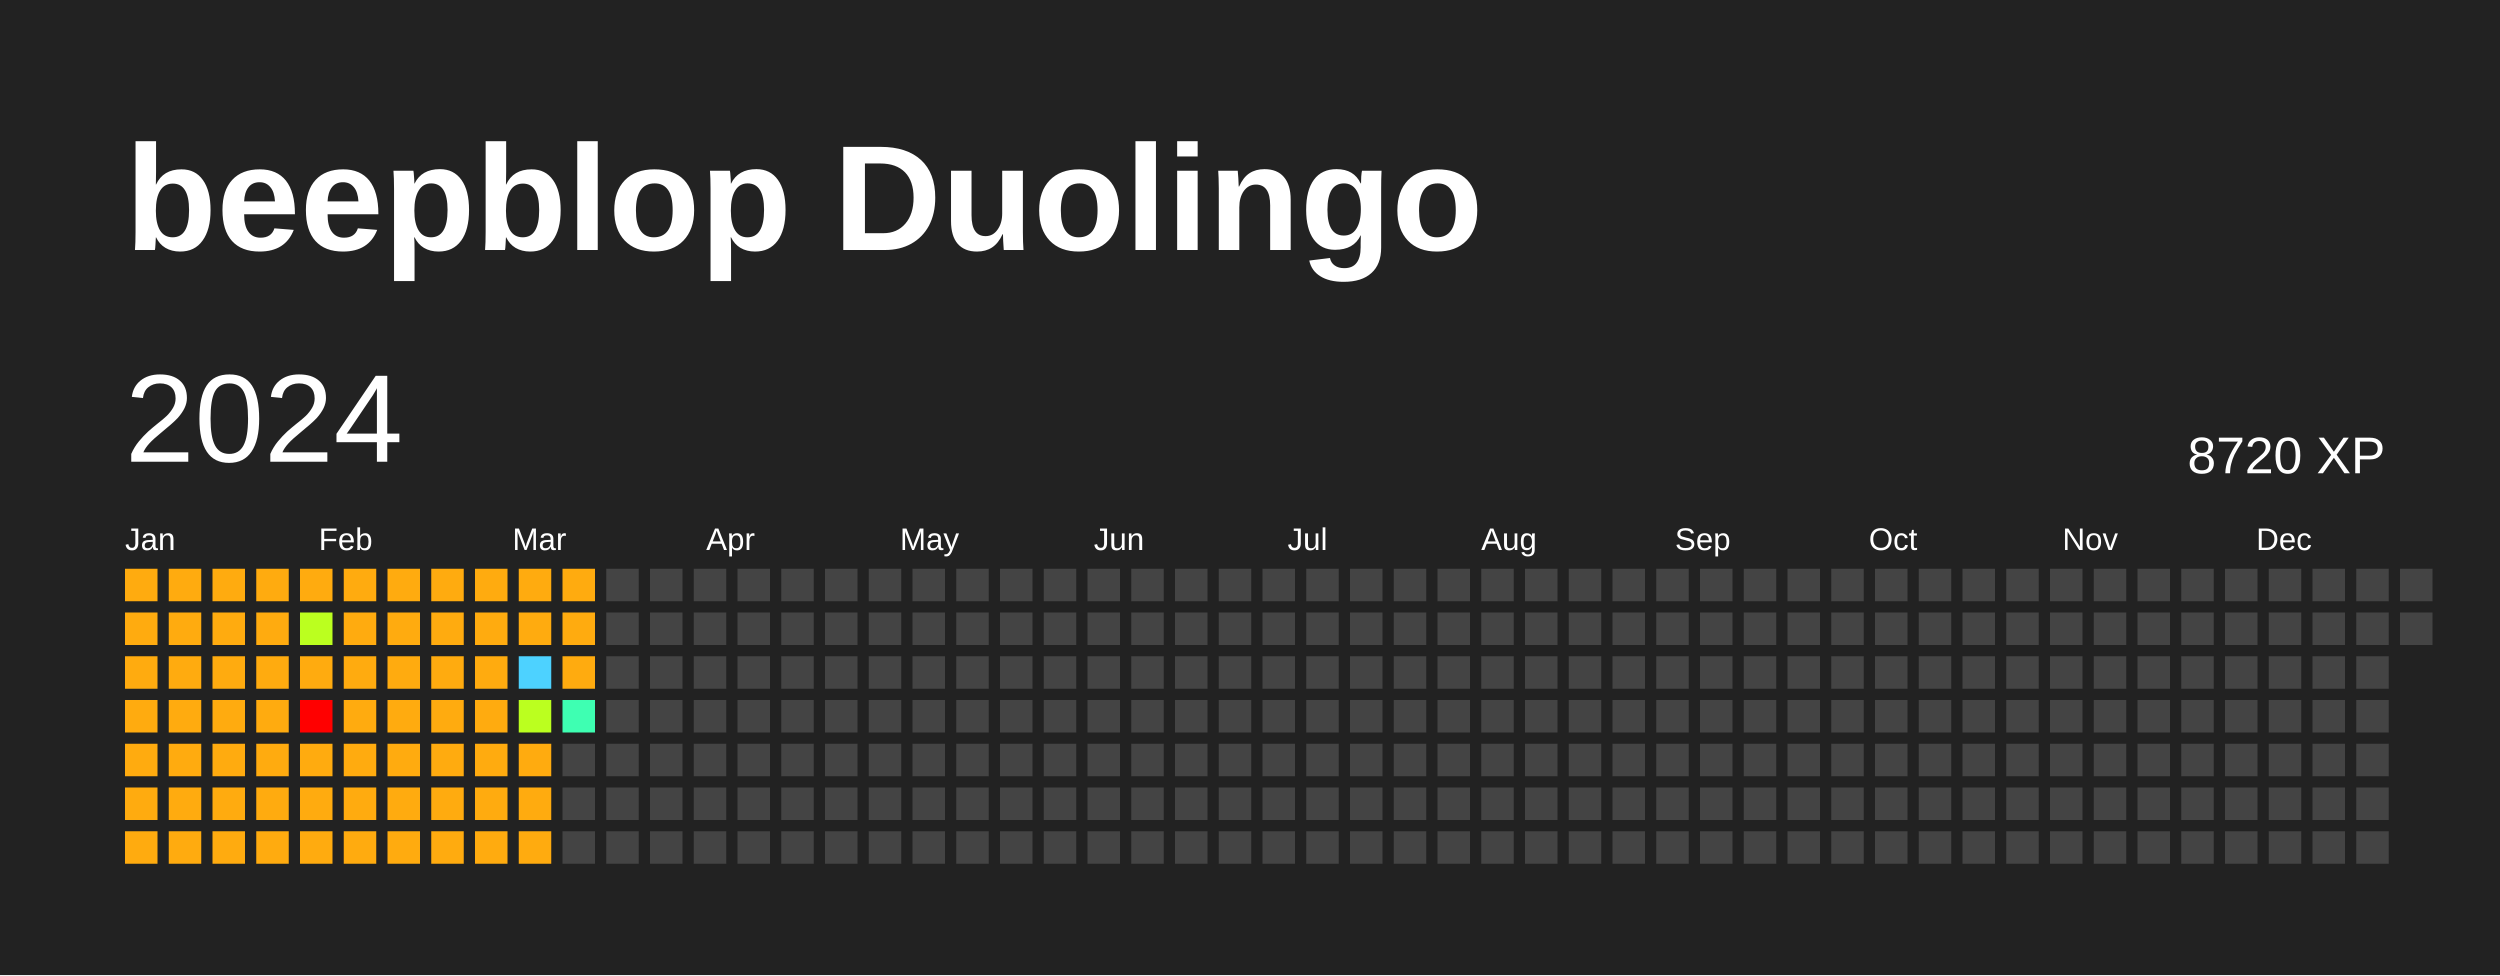
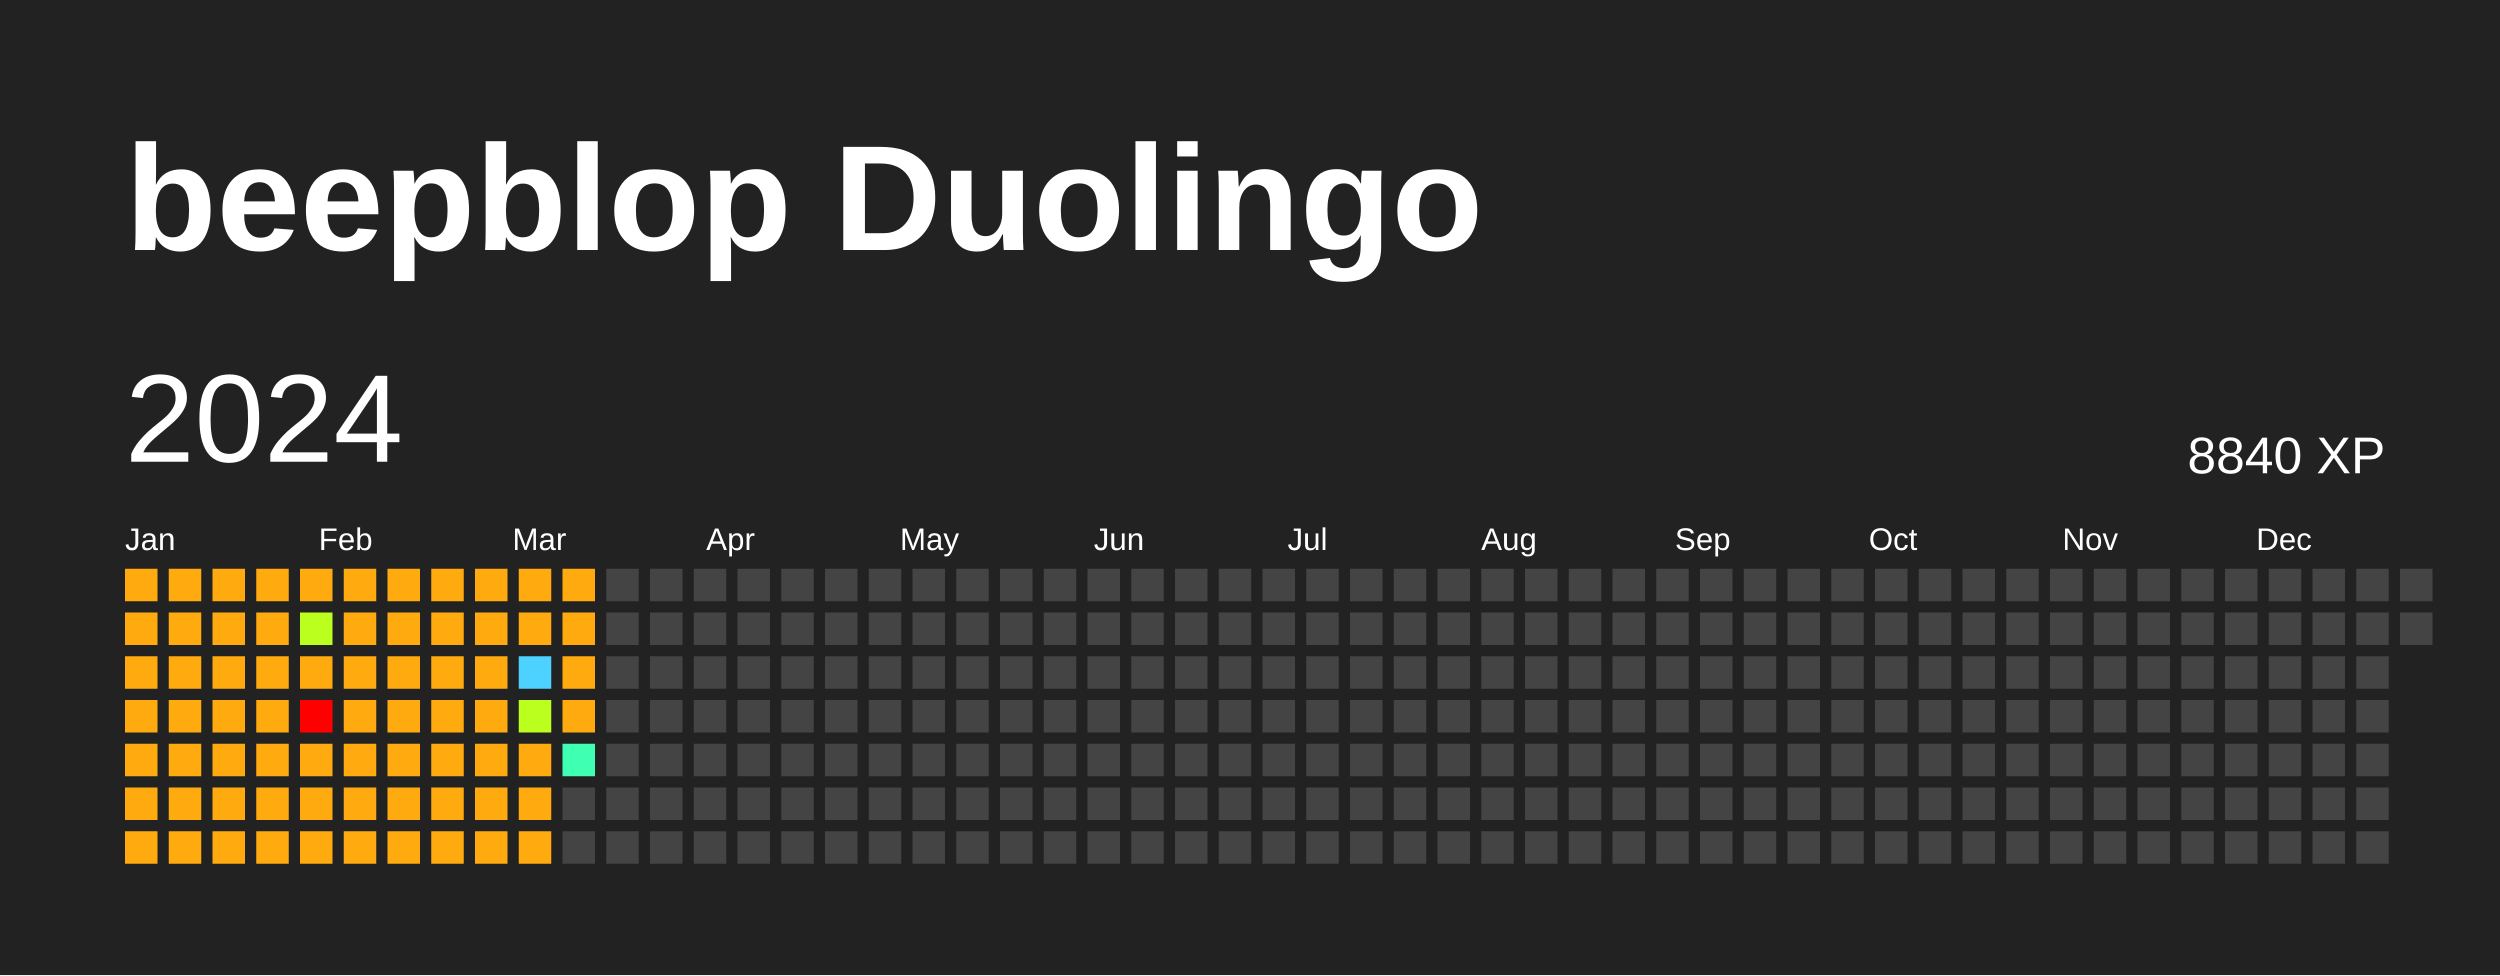
<svg xmlns="http://www.w3.org/2000/svg" baseProfile="full" height="78mm" version="1.1" viewBox="0,0,200,78" width="200mm">
  <defs />
  <rect fill="#222222" height="78" width="200" x="0" y="0" />
  <text fill="#FFFFFF" style="font-size:12px; font-family:Arial; font-weight:bold;" x="10" y="20">beepblop Duolingo</text>
  <text dominant-baseline="hanging" fill="#FFFFFF" style="font-size:10.0px; font-family:Arial;" x="10" y="30">2024</text>
-   <text dominant-baseline="hanging" fill="#FFFFFF" style="font-size:4.125px; font-family:Arial;" x="175" y="35">8720 XP</text>
+   <text dominant-baseline="hanging" fill="#FFFFFF" style="font-size:4.125px; font-family:Arial;" x="175" y="35">8840 XP</text>
  <text fill="#FFFFFF" style="font-size:2.5px; font-family:Arial" x="10.0" y="44">Jan</text>
  <text fill="#FFFFFF" style="font-size:2.5px; font-family:Arial" x="25.5" y="44">Feb</text>
  <text fill="#FFFFFF" style="font-size:2.5px; font-family:Arial" x="41.0" y="44">Mar</text>
  <text fill="#FFFFFF" style="font-size:2.5px; font-family:Arial" x="56.5" y="44">Apr</text>
  <text fill="#FFFFFF" style="font-size:2.5px; font-family:Arial" x="72.0" y="44">May</text>
  <text fill="#FFFFFF" style="font-size:2.5px; font-family:Arial" x="87.5" y="44">Jun</text>
  <text fill="#FFFFFF" style="font-size:2.5px; font-family:Arial" x="103.0" y="44">Jul</text>
  <text fill="#FFFFFF" style="font-size:2.5px; font-family:Arial" x="118.5" y="44">Aug</text>
  <text fill="#FFFFFF" style="font-size:2.5px; font-family:Arial" x="134.0" y="44">Sep</text>
  <text fill="#FFFFFF" style="font-size:2.5px; font-family:Arial" x="149.5" y="44">Oct</text>
  <text fill="#FFFFFF" style="font-size:2.5px; font-family:Arial" x="165.0" y="44">Nov</text>
  <text fill="#FFFFFF" style="font-size:2.5px; font-family:Arial" x="180.5" y="44">Dec</text>
  <rect fill="#ffab0f" height="2.6" width="2.6" x="10.0" y="45.5" />
  <rect fill="#ffab0f" height="2.6" width="2.6" x="10.0" y="49.0" />
  <rect fill="#ffab0f" height="2.6" width="2.6" x="10.0" y="52.5" />
  <rect fill="#ffab0f" height="2.6" width="2.6" x="10.0" y="56.0" />
  <rect fill="#ffab0f" height="2.6" width="2.6" x="10.0" y="59.5" />
  <rect fill="#ffab0f" height="2.6" width="2.6" x="10.0" y="63.0" />
  <rect fill="#ffab0f" height="2.6" width="2.6" x="10.0" y="66.5" />
  <rect fill="#ffab0f" height="2.6" width="2.6" x="13.5" y="45.5" />
  <rect fill="#ffab0f" height="2.6" width="2.6" x="13.5" y="49.0" />
  <rect fill="#ffab0f" height="2.6" width="2.6" x="13.5" y="52.5" />
  <rect fill="#ffab0f" height="2.6" width="2.6" x="13.5" y="56.0" />
  <rect fill="#ffab0f" height="2.6" width="2.6" x="13.5" y="59.5" />
  <rect fill="#ffab0f" height="2.6" width="2.6" x="13.5" y="63.0" />
  <rect fill="#ffab0f" height="2.6" width="2.6" x="13.5" y="66.5" />
  <rect fill="#ffab0f" height="2.6" width="2.6" x="17.0" y="45.5" />
  <rect fill="#ffab0f" height="2.6" width="2.6" x="17.0" y="49.0" />
  <rect fill="#ffab0f" height="2.6" width="2.6" x="17.0" y="52.5" />
  <rect fill="#ffab0f" height="2.6" width="2.6" x="17.0" y="56.0" />
  <rect fill="#ffab0f" height="2.6" width="2.6" x="17.0" y="59.5" />
  <rect fill="#ffab0f" height="2.6" width="2.6" x="17.0" y="63.0" />
  <rect fill="#ffab0f" height="2.6" width="2.6" x="17.0" y="66.5" />
  <rect fill="#ffab0f" height="2.6" width="2.6" x="20.5" y="45.5" />
  <rect fill="#ffab0f" height="2.6" width="2.6" x="20.5" y="49.0" />
  <rect fill="#ffab0f" height="2.6" width="2.6" x="20.5" y="52.5" />
  <rect fill="#ffab0f" height="2.6" width="2.6" x="20.5" y="56.0" />
  <rect fill="#ffab0f" height="2.6" width="2.6" x="20.5" y="59.5" />
  <rect fill="#ffab0f" height="2.6" width="2.6" x="20.5" y="63.0" />
  <rect fill="#ffab0f" height="2.6" width="2.6" x="20.5" y="66.5" />
  <rect fill="#ffab0f" height="2.6" width="2.6" x="24.0" y="45.5" />
  <rect fill="#bbff1f" height="2.6" width="2.6" x="24.0" y="49.0" />
  <rect fill="#ffab0f" height="2.6" width="2.6" x="24.0" y="52.5" />
  <rect fill="red" height="2.6" width="2.6" x="24.0" y="56.0" />
  <rect fill="#ffab0f" height="2.6" width="2.6" x="24.0" y="59.5" />
  <rect fill="#ffab0f" height="2.6" width="2.6" x="24.0" y="63.0" />
  <rect fill="#ffab0f" height="2.6" width="2.6" x="24.0" y="66.5" />
  <rect fill="#ffab0f" height="2.6" width="2.6" x="27.5" y="45.5" />
  <rect fill="#ffab0f" height="2.6" width="2.6" x="27.5" y="49.0" />
  <rect fill="#ffab0f" height="2.6" width="2.6" x="27.5" y="52.5" />
  <rect fill="#ffab0f" height="2.6" width="2.6" x="27.5" y="56.0" />
  <rect fill="#ffab0f" height="2.6" width="2.6" x="27.5" y="59.5" />
  <rect fill="#ffab0f" height="2.6" width="2.6" x="27.5" y="63.0" />
  <rect fill="#ffab0f" height="2.6" width="2.6" x="27.5" y="66.5" />
  <rect fill="#ffab0f" height="2.6" width="2.6" x="31.0" y="45.5" />
  <rect fill="#ffab0f" height="2.6" width="2.6" x="31.0" y="49.0" />
  <rect fill="#ffab0f" height="2.6" width="2.6" x="31.0" y="52.5" />
  <rect fill="#ffab0f" height="2.6" width="2.6" x="31.0" y="56.0" />
  <rect fill="#ffab0f" height="2.6" width="2.6" x="31.0" y="59.5" />
  <rect fill="#ffab0f" height="2.6" width="2.6" x="31.0" y="63.0" />
  <rect fill="#ffab0f" height="2.6" width="2.6" x="31.0" y="66.5" />
  <rect fill="#ffab0f" height="2.6" width="2.6" x="34.5" y="45.5" />
  <rect fill="#ffab0f" height="2.6" width="2.6" x="34.5" y="49.0" />
  <rect fill="#ffab0f" height="2.6" width="2.6" x="34.5" y="52.5" />
  <rect fill="#ffab0f" height="2.6" width="2.6" x="34.5" y="56.0" />
  <rect fill="#ffab0f" height="2.6" width="2.6" x="34.5" y="59.5" />
  <rect fill="#ffab0f" height="2.6" width="2.6" x="34.5" y="63.0" />
  <rect fill="#ffab0f" height="2.6" width="2.6" x="34.5" y="66.5" />
  <rect fill="#ffab0f" height="2.6" width="2.6" x="38.0" y="45.5" />
  <rect fill="#ffab0f" height="2.6" width="2.6" x="38.0" y="49.0" />
  <rect fill="#ffab0f" height="2.6" width="2.6" x="38.0" y="52.5" />
  <rect fill="#ffab0f" height="2.6" width="2.6" x="38.0" y="56.0" />
  <rect fill="#ffab0f" height="2.6" width="2.6" x="38.0" y="59.5" />
  <rect fill="#ffab0f" height="2.6" width="2.6" x="38.0" y="63.0" />
  <rect fill="#ffab0f" height="2.6" width="2.6" x="38.0" y="66.5" />
  <rect fill="#ffab0f" height="2.6" width="2.6" x="41.5" y="45.5" />
  <rect fill="#ffab0f" height="2.6" width="2.6" x="41.5" y="49.0" />
  <rect fill="#4dd2ff" height="2.6" width="2.6" x="41.5" y="52.5" />
  <rect fill="#bbff1f" height="2.6" width="2.6" x="41.5" y="56.0" />
  <rect fill="#ffab0f" height="2.6" width="2.6" x="41.5" y="59.5" />
  <rect fill="#ffab0f" height="2.6" width="2.6" x="41.5" y="63.0" />
  <rect fill="#ffab0f" height="2.6" width="2.6" x="41.5" y="66.5" />
  <rect fill="#ffab0f" height="2.6" width="2.6" x="45.0" y="45.5" />
  <rect fill="#ffab0f" height="2.6" width="2.6" x="45.0" y="49.0" />
  <rect fill="#ffab0f" height="2.6" width="2.6" x="45.0" y="52.5" />
-   <rect fill="#3effb2" height="2.6" width="2.6" x="45.0" y="56.0" />
-   <rect fill="#444444" height="2.6" width="2.6" x="45.0" y="59.5" />
+   <rect fill="#ffab0f" height="2.6" width="2.6" x="45.0" y="56.0" />
+   <rect fill="#3effb2" height="2.6" width="2.6" x="45.0" y="59.5" />
  <rect fill="#444444" height="2.6" width="2.6" x="45.0" y="63.0" />
  <rect fill="#444444" height="2.6" width="2.6" x="45.0" y="66.5" />
  <rect fill="#444444" height="2.6" width="2.6" x="48.5" y="45.5" />
  <rect fill="#444444" height="2.6" width="2.6" x="48.5" y="49.0" />
  <rect fill="#444444" height="2.6" width="2.6" x="48.5" y="52.5" />
  <rect fill="#444444" height="2.6" width="2.6" x="48.5" y="56.0" />
  <rect fill="#444444" height="2.6" width="2.6" x="48.5" y="59.5" />
  <rect fill="#444444" height="2.6" width="2.6" x="48.5" y="63.0" />
  <rect fill="#444444" height="2.6" width="2.6" x="48.5" y="66.5" />
  <rect fill="#444444" height="2.6" width="2.6" x="52.0" y="45.5" />
  <rect fill="#444444" height="2.6" width="2.6" x="52.0" y="49.0" />
  <rect fill="#444444" height="2.6" width="2.6" x="52.0" y="52.5" />
  <rect fill="#444444" height="2.6" width="2.6" x="52.0" y="56.0" />
  <rect fill="#444444" height="2.6" width="2.6" x="52.0" y="59.5" />
  <rect fill="#444444" height="2.6" width="2.6" x="52.0" y="63.0" />
  <rect fill="#444444" height="2.6" width="2.6" x="52.0" y="66.5" />
  <rect fill="#444444" height="2.6" width="2.6" x="55.5" y="45.5" />
  <rect fill="#444444" height="2.6" width="2.6" x="55.5" y="49.0" />
  <rect fill="#444444" height="2.6" width="2.6" x="55.5" y="52.5" />
  <rect fill="#444444" height="2.6" width="2.6" x="55.5" y="56.0" />
  <rect fill="#444444" height="2.6" width="2.6" x="55.5" y="59.5" />
  <rect fill="#444444" height="2.6" width="2.6" x="55.5" y="63.0" />
  <rect fill="#444444" height="2.6" width="2.6" x="55.5" y="66.5" />
  <rect fill="#444444" height="2.6" width="2.6" x="59.0" y="45.5" />
  <rect fill="#444444" height="2.6" width="2.6" x="59.0" y="49.0" />
  <rect fill="#444444" height="2.6" width="2.6" x="59.0" y="52.5" />
  <rect fill="#444444" height="2.6" width="2.6" x="59.0" y="56.0" />
  <rect fill="#444444" height="2.6" width="2.6" x="59.0" y="59.5" />
  <rect fill="#444444" height="2.6" width="2.6" x="59.0" y="63.0" />
  <rect fill="#444444" height="2.6" width="2.6" x="59.0" y="66.5" />
  <rect fill="#444444" height="2.6" width="2.6" x="62.5" y="45.5" />
  <rect fill="#444444" height="2.6" width="2.6" x="62.5" y="49.0" />
  <rect fill="#444444" height="2.6" width="2.6" x="62.5" y="52.5" />
  <rect fill="#444444" height="2.6" width="2.6" x="62.5" y="56.0" />
  <rect fill="#444444" height="2.6" width="2.6" x="62.5" y="59.5" />
  <rect fill="#444444" height="2.6" width="2.6" x="62.5" y="63.0" />
  <rect fill="#444444" height="2.6" width="2.6" x="62.5" y="66.5" />
  <rect fill="#444444" height="2.6" width="2.6" x="66.0" y="45.5" />
  <rect fill="#444444" height="2.6" width="2.6" x="66.0" y="49.0" />
  <rect fill="#444444" height="2.6" width="2.6" x="66.0" y="52.5" />
  <rect fill="#444444" height="2.6" width="2.6" x="66.0" y="56.0" />
  <rect fill="#444444" height="2.6" width="2.6" x="66.0" y="59.5" />
  <rect fill="#444444" height="2.6" width="2.6" x="66.0" y="63.0" />
  <rect fill="#444444" height="2.6" width="2.6" x="66.0" y="66.5" />
  <rect fill="#444444" height="2.6" width="2.6" x="69.5" y="45.5" />
  <rect fill="#444444" height="2.6" width="2.6" x="69.5" y="49.0" />
  <rect fill="#444444" height="2.6" width="2.6" x="69.5" y="52.5" />
  <rect fill="#444444" height="2.6" width="2.6" x="69.5" y="56.0" />
  <rect fill="#444444" height="2.6" width="2.6" x="69.5" y="59.5" />
  <rect fill="#444444" height="2.6" width="2.6" x="69.5" y="63.0" />
  <rect fill="#444444" height="2.6" width="2.6" x="69.5" y="66.5" />
  <rect fill="#444444" height="2.6" width="2.6" x="73.0" y="45.5" />
  <rect fill="#444444" height="2.6" width="2.6" x="73.0" y="49.0" />
  <rect fill="#444444" height="2.6" width="2.6" x="73.0" y="52.5" />
  <rect fill="#444444" height="2.6" width="2.6" x="73.0" y="56.0" />
  <rect fill="#444444" height="2.6" width="2.6" x="73.0" y="59.5" />
  <rect fill="#444444" height="2.6" width="2.6" x="73.0" y="63.0" />
  <rect fill="#444444" height="2.6" width="2.6" x="73.0" y="66.5" />
  <rect fill="#444444" height="2.6" width="2.6" x="76.5" y="45.5" />
  <rect fill="#444444" height="2.6" width="2.6" x="76.5" y="49.0" />
  <rect fill="#444444" height="2.6" width="2.6" x="76.5" y="52.5" />
  <rect fill="#444444" height="2.6" width="2.6" x="76.5" y="56.0" />
  <rect fill="#444444" height="2.6" width="2.6" x="76.5" y="59.5" />
  <rect fill="#444444" height="2.6" width="2.6" x="76.5" y="63.0" />
  <rect fill="#444444" height="2.6" width="2.6" x="76.5" y="66.5" />
  <rect fill="#444444" height="2.6" width="2.6" x="80.0" y="45.5" />
  <rect fill="#444444" height="2.6" width="2.6" x="80.0" y="49.0" />
  <rect fill="#444444" height="2.6" width="2.6" x="80.0" y="52.5" />
  <rect fill="#444444" height="2.6" width="2.6" x="80.0" y="56.0" />
  <rect fill="#444444" height="2.6" width="2.6" x="80.0" y="59.5" />
  <rect fill="#444444" height="2.6" width="2.6" x="80.0" y="63.0" />
  <rect fill="#444444" height="2.6" width="2.6" x="80.0" y="66.5" />
  <rect fill="#444444" height="2.6" width="2.6" x="83.5" y="45.5" />
  <rect fill="#444444" height="2.6" width="2.6" x="83.5" y="49.0" />
  <rect fill="#444444" height="2.6" width="2.6" x="83.5" y="52.5" />
  <rect fill="#444444" height="2.6" width="2.6" x="83.5" y="56.0" />
  <rect fill="#444444" height="2.6" width="2.6" x="83.5" y="59.5" />
  <rect fill="#444444" height="2.6" width="2.6" x="83.5" y="63.0" />
  <rect fill="#444444" height="2.6" width="2.6" x="83.5" y="66.5" />
  <rect fill="#444444" height="2.6" width="2.6" x="87.0" y="45.5" />
  <rect fill="#444444" height="2.6" width="2.6" x="87.0" y="49.0" />
  <rect fill="#444444" height="2.6" width="2.6" x="87.0" y="52.5" />
  <rect fill="#444444" height="2.6" width="2.6" x="87.0" y="56.0" />
  <rect fill="#444444" height="2.6" width="2.6" x="87.0" y="59.5" />
  <rect fill="#444444" height="2.6" width="2.6" x="87.0" y="63.0" />
  <rect fill="#444444" height="2.6" width="2.6" x="87.0" y="66.5" />
  <rect fill="#444444" height="2.6" width="2.6" x="90.5" y="45.5" />
  <rect fill="#444444" height="2.6" width="2.6" x="90.5" y="49.0" />
  <rect fill="#444444" height="2.6" width="2.6" x="90.5" y="52.5" />
  <rect fill="#444444" height="2.6" width="2.6" x="90.5" y="56.0" />
  <rect fill="#444444" height="2.6" width="2.6" x="90.5" y="59.5" />
  <rect fill="#444444" height="2.6" width="2.6" x="90.5" y="63.0" />
  <rect fill="#444444" height="2.6" width="2.6" x="90.5" y="66.5" />
  <rect fill="#444444" height="2.6" width="2.6" x="94.0" y="45.5" />
  <rect fill="#444444" height="2.6" width="2.6" x="94.0" y="49.0" />
  <rect fill="#444444" height="2.6" width="2.6" x="94.0" y="52.5" />
  <rect fill="#444444" height="2.6" width="2.6" x="94.0" y="56.0" />
  <rect fill="#444444" height="2.6" width="2.6" x="94.0" y="59.5" />
  <rect fill="#444444" height="2.6" width="2.6" x="94.0" y="63.0" />
  <rect fill="#444444" height="2.6" width="2.6" x="94.0" y="66.5" />
  <rect fill="#444444" height="2.6" width="2.6" x="97.5" y="45.5" />
  <rect fill="#444444" height="2.6" width="2.6" x="97.5" y="49.0" />
  <rect fill="#444444" height="2.6" width="2.6" x="97.5" y="52.5" />
  <rect fill="#444444" height="2.6" width="2.6" x="97.5" y="56.0" />
  <rect fill="#444444" height="2.6" width="2.6" x="97.5" y="59.5" />
  <rect fill="#444444" height="2.6" width="2.6" x="97.5" y="63.0" />
  <rect fill="#444444" height="2.6" width="2.6" x="97.5" y="66.5" />
  <rect fill="#444444" height="2.6" width="2.6" x="101.0" y="45.5" />
  <rect fill="#444444" height="2.6" width="2.6" x="101.0" y="49.0" />
  <rect fill="#444444" height="2.6" width="2.6" x="101.0" y="52.5" />
  <rect fill="#444444" height="2.6" width="2.6" x="101.0" y="56.0" />
  <rect fill="#444444" height="2.6" width="2.6" x="101.0" y="59.5" />
  <rect fill="#444444" height="2.6" width="2.6" x="101.0" y="63.0" />
  <rect fill="#444444" height="2.6" width="2.6" x="101.0" y="66.5" />
  <rect fill="#444444" height="2.6" width="2.6" x="104.5" y="45.5" />
  <rect fill="#444444" height="2.6" width="2.6" x="104.5" y="49.0" />
  <rect fill="#444444" height="2.6" width="2.6" x="104.5" y="52.5" />
  <rect fill="#444444" height="2.6" width="2.6" x="104.5" y="56.0" />
  <rect fill="#444444" height="2.6" width="2.6" x="104.5" y="59.5" />
  <rect fill="#444444" height="2.6" width="2.6" x="104.5" y="63.0" />
  <rect fill="#444444" height="2.6" width="2.6" x="104.5" y="66.5" />
  <rect fill="#444444" height="2.6" width="2.6" x="108.0" y="45.5" />
  <rect fill="#444444" height="2.6" width="2.6" x="108.0" y="49.0" />
  <rect fill="#444444" height="2.6" width="2.6" x="108.0" y="52.5" />
  <rect fill="#444444" height="2.6" width="2.6" x="108.0" y="56.0" />
  <rect fill="#444444" height="2.6" width="2.6" x="108.0" y="59.5" />
  <rect fill="#444444" height="2.6" width="2.6" x="108.0" y="63.0" />
  <rect fill="#444444" height="2.6" width="2.6" x="108.0" y="66.5" />
  <rect fill="#444444" height="2.6" width="2.6" x="111.5" y="45.5" />
  <rect fill="#444444" height="2.6" width="2.6" x="111.5" y="49.0" />
  <rect fill="#444444" height="2.6" width="2.6" x="111.5" y="52.5" />
  <rect fill="#444444" height="2.6" width="2.6" x="111.5" y="56.0" />
  <rect fill="#444444" height="2.6" width="2.6" x="111.5" y="59.5" />
  <rect fill="#444444" height="2.6" width="2.6" x="111.5" y="63.0" />
  <rect fill="#444444" height="2.6" width="2.6" x="111.5" y="66.5" />
  <rect fill="#444444" height="2.6" width="2.6" x="115.0" y="45.5" />
  <rect fill="#444444" height="2.6" width="2.6" x="115.0" y="49.0" />
  <rect fill="#444444" height="2.6" width="2.6" x="115.0" y="52.5" />
  <rect fill="#444444" height="2.6" width="2.6" x="115.0" y="56.0" />
  <rect fill="#444444" height="2.6" width="2.6" x="115.0" y="59.5" />
  <rect fill="#444444" height="2.6" width="2.6" x="115.0" y="63.0" />
  <rect fill="#444444" height="2.6" width="2.6" x="115.0" y="66.5" />
  <rect fill="#444444" height="2.6" width="2.6" x="118.5" y="45.5" />
  <rect fill="#444444" height="2.6" width="2.6" x="118.5" y="49.0" />
  <rect fill="#444444" height="2.6" width="2.6" x="118.5" y="52.5" />
  <rect fill="#444444" height="2.6" width="2.6" x="118.5" y="56.0" />
  <rect fill="#444444" height="2.6" width="2.6" x="118.5" y="59.5" />
  <rect fill="#444444" height="2.6" width="2.6" x="118.5" y="63.0" />
  <rect fill="#444444" height="2.6" width="2.6" x="118.5" y="66.5" />
  <rect fill="#444444" height="2.6" width="2.6" x="122.0" y="45.5" />
  <rect fill="#444444" height="2.6" width="2.6" x="122.0" y="49.0" />
  <rect fill="#444444" height="2.6" width="2.6" x="122.0" y="52.5" />
  <rect fill="#444444" height="2.6" width="2.6" x="122.0" y="56.0" />
  <rect fill="#444444" height="2.6" width="2.6" x="122.0" y="59.5" />
  <rect fill="#444444" height="2.6" width="2.6" x="122.0" y="63.0" />
  <rect fill="#444444" height="2.6" width="2.6" x="122.0" y="66.5" />
  <rect fill="#444444" height="2.6" width="2.6" x="125.5" y="45.5" />
  <rect fill="#444444" height="2.6" width="2.6" x="125.5" y="49.0" />
  <rect fill="#444444" height="2.6" width="2.6" x="125.5" y="52.5" />
  <rect fill="#444444" height="2.6" width="2.6" x="125.5" y="56.0" />
  <rect fill="#444444" height="2.6" width="2.6" x="125.5" y="59.5" />
  <rect fill="#444444" height="2.6" width="2.6" x="125.5" y="63.0" />
  <rect fill="#444444" height="2.6" width="2.6" x="125.5" y="66.5" />
  <rect fill="#444444" height="2.6" width="2.6" x="129.0" y="45.5" />
  <rect fill="#444444" height="2.6" width="2.6" x="129.0" y="49.0" />
  <rect fill="#444444" height="2.6" width="2.6" x="129.0" y="52.5" />
  <rect fill="#444444" height="2.6" width="2.6" x="129.0" y="56.0" />
  <rect fill="#444444" height="2.6" width="2.6" x="129.0" y="59.5" />
  <rect fill="#444444" height="2.6" width="2.6" x="129.0" y="63.0" />
  <rect fill="#444444" height="2.6" width="2.6" x="129.0" y="66.5" />
  <rect fill="#444444" height="2.6" width="2.6" x="132.5" y="45.5" />
  <rect fill="#444444" height="2.6" width="2.6" x="132.5" y="49.0" />
  <rect fill="#444444" height="2.6" width="2.6" x="132.5" y="52.5" />
  <rect fill="#444444" height="2.6" width="2.6" x="132.5" y="56.0" />
  <rect fill="#444444" height="2.6" width="2.6" x="132.5" y="59.5" />
  <rect fill="#444444" height="2.6" width="2.6" x="132.5" y="63.0" />
  <rect fill="#444444" height="2.6" width="2.6" x="132.5" y="66.5" />
  <rect fill="#444444" height="2.6" width="2.6" x="136.0" y="45.5" />
  <rect fill="#444444" height="2.6" width="2.6" x="136.0" y="49.0" />
  <rect fill="#444444" height="2.6" width="2.6" x="136.0" y="52.5" />
  <rect fill="#444444" height="2.6" width="2.6" x="136.0" y="56.0" />
  <rect fill="#444444" height="2.6" width="2.6" x="136.0" y="59.5" />
  <rect fill="#444444" height="2.6" width="2.6" x="136.0" y="63.0" />
  <rect fill="#444444" height="2.6" width="2.6" x="136.0" y="66.5" />
  <rect fill="#444444" height="2.6" width="2.6" x="139.5" y="45.5" />
  <rect fill="#444444" height="2.6" width="2.6" x="139.5" y="49.0" />
  <rect fill="#444444" height="2.6" width="2.6" x="139.5" y="52.5" />
  <rect fill="#444444" height="2.6" width="2.6" x="139.5" y="56.0" />
  <rect fill="#444444" height="2.6" width="2.6" x="139.5" y="59.5" />
  <rect fill="#444444" height="2.6" width="2.6" x="139.5" y="63.0" />
  <rect fill="#444444" height="2.6" width="2.6" x="139.5" y="66.5" />
  <rect fill="#444444" height="2.6" width="2.6" x="143.0" y="45.5" />
  <rect fill="#444444" height="2.6" width="2.6" x="143.0" y="49.0" />
  <rect fill="#444444" height="2.6" width="2.6" x="143.0" y="52.5" />
  <rect fill="#444444" height="2.6" width="2.6" x="143.0" y="56.0" />
  <rect fill="#444444" height="2.6" width="2.6" x="143.0" y="59.5" />
  <rect fill="#444444" height="2.6" width="2.6" x="143.0" y="63.0" />
  <rect fill="#444444" height="2.6" width="2.6" x="143.0" y="66.5" />
  <rect fill="#444444" height="2.6" width="2.6" x="146.5" y="45.5" />
  <rect fill="#444444" height="2.6" width="2.6" x="146.5" y="49.0" />
  <rect fill="#444444" height="2.6" width="2.6" x="146.5" y="52.5" />
  <rect fill="#444444" height="2.6" width="2.6" x="146.5" y="56.0" />
  <rect fill="#444444" height="2.6" width="2.6" x="146.5" y="59.5" />
  <rect fill="#444444" height="2.6" width="2.6" x="146.5" y="63.0" />
  <rect fill="#444444" height="2.6" width="2.6" x="146.5" y="66.5" />
  <rect fill="#444444" height="2.6" width="2.6" x="150.0" y="45.5" />
  <rect fill="#444444" height="2.6" width="2.6" x="150.0" y="49.0" />
  <rect fill="#444444" height="2.6" width="2.6" x="150.0" y="52.5" />
  <rect fill="#444444" height="2.6" width="2.6" x="150.0" y="56.0" />
  <rect fill="#444444" height="2.6" width="2.6" x="150.0" y="59.5" />
  <rect fill="#444444" height="2.6" width="2.6" x="150.0" y="63.0" />
  <rect fill="#444444" height="2.6" width="2.6" x="150.0" y="66.5" />
  <rect fill="#444444" height="2.6" width="2.6" x="153.5" y="45.5" />
  <rect fill="#444444" height="2.6" width="2.6" x="153.5" y="49.0" />
  <rect fill="#444444" height="2.6" width="2.6" x="153.5" y="52.5" />
  <rect fill="#444444" height="2.6" width="2.6" x="153.5" y="56.0" />
  <rect fill="#444444" height="2.6" width="2.6" x="153.5" y="59.5" />
  <rect fill="#444444" height="2.6" width="2.6" x="153.5" y="63.0" />
  <rect fill="#444444" height="2.6" width="2.6" x="153.5" y="66.5" />
  <rect fill="#444444" height="2.6" width="2.6" x="157.0" y="45.5" />
  <rect fill="#444444" height="2.6" width="2.6" x="157.0" y="49.0" />
  <rect fill="#444444" height="2.6" width="2.6" x="157.0" y="52.5" />
  <rect fill="#444444" height="2.6" width="2.6" x="157.0" y="56.0" />
  <rect fill="#444444" height="2.6" width="2.6" x="157.0" y="59.5" />
  <rect fill="#444444" height="2.6" width="2.6" x="157.0" y="63.0" />
  <rect fill="#444444" height="2.6" width="2.6" x="157.0" y="66.5" />
  <rect fill="#444444" height="2.6" width="2.6" x="160.5" y="45.5" />
  <rect fill="#444444" height="2.6" width="2.6" x="160.5" y="49.0" />
  <rect fill="#444444" height="2.6" width="2.6" x="160.5" y="52.5" />
  <rect fill="#444444" height="2.6" width="2.6" x="160.5" y="56.0" />
  <rect fill="#444444" height="2.6" width="2.6" x="160.5" y="59.5" />
  <rect fill="#444444" height="2.6" width="2.6" x="160.5" y="63.0" />
  <rect fill="#444444" height="2.6" width="2.6" x="160.5" y="66.5" />
  <rect fill="#444444" height="2.6" width="2.6" x="164.0" y="45.5" />
  <rect fill="#444444" height="2.6" width="2.6" x="164.0" y="49.0" />
  <rect fill="#444444" height="2.6" width="2.6" x="164.0" y="52.5" />
  <rect fill="#444444" height="2.6" width="2.6" x="164.0" y="56.0" />
  <rect fill="#444444" height="2.6" width="2.6" x="164.0" y="59.5" />
  <rect fill="#444444" height="2.6" width="2.6" x="164.0" y="63.0" />
  <rect fill="#444444" height="2.6" width="2.6" x="164.0" y="66.5" />
  <rect fill="#444444" height="2.6" width="2.6" x="167.5" y="45.5" />
  <rect fill="#444444" height="2.6" width="2.6" x="167.5" y="49.0" />
  <rect fill="#444444" height="2.6" width="2.6" x="167.5" y="52.5" />
  <rect fill="#444444" height="2.6" width="2.6" x="167.5" y="56.0" />
  <rect fill="#444444" height="2.6" width="2.6" x="167.5" y="59.5" />
  <rect fill="#444444" height="2.6" width="2.6" x="167.5" y="63.0" />
  <rect fill="#444444" height="2.6" width="2.6" x="167.5" y="66.5" />
  <rect fill="#444444" height="2.6" width="2.6" x="171.0" y="45.5" />
  <rect fill="#444444" height="2.6" width="2.6" x="171.0" y="49.0" />
  <rect fill="#444444" height="2.6" width="2.6" x="171.0" y="52.5" />
  <rect fill="#444444" height="2.6" width="2.6" x="171.0" y="56.0" />
  <rect fill="#444444" height="2.6" width="2.6" x="171.0" y="59.5" />
  <rect fill="#444444" height="2.6" width="2.6" x="171.0" y="63.0" />
  <rect fill="#444444" height="2.6" width="2.6" x="171.0" y="66.5" />
  <rect fill="#444444" height="2.6" width="2.6" x="174.5" y="45.5" />
  <rect fill="#444444" height="2.6" width="2.6" x="174.5" y="49.0" />
  <rect fill="#444444" height="2.6" width="2.6" x="174.5" y="52.5" />
  <rect fill="#444444" height="2.6" width="2.6" x="174.5" y="56.0" />
  <rect fill="#444444" height="2.6" width="2.6" x="174.5" y="59.5" />
  <rect fill="#444444" height="2.6" width="2.6" x="174.5" y="63.0" />
  <rect fill="#444444" height="2.6" width="2.6" x="174.5" y="66.5" />
  <rect fill="#444444" height="2.6" width="2.6" x="178.0" y="45.5" />
  <rect fill="#444444" height="2.6" width="2.6" x="178.0" y="49.0" />
  <rect fill="#444444" height="2.6" width="2.6" x="178.0" y="52.5" />
  <rect fill="#444444" height="2.6" width="2.6" x="178.0" y="56.0" />
  <rect fill="#444444" height="2.6" width="2.6" x="178.0" y="59.5" />
  <rect fill="#444444" height="2.6" width="2.6" x="178.0" y="63.0" />
  <rect fill="#444444" height="2.6" width="2.6" x="178.0" y="66.5" />
  <rect fill="#444444" height="2.6" width="2.6" x="181.5" y="45.5" />
  <rect fill="#444444" height="2.6" width="2.6" x="181.5" y="49.0" />
  <rect fill="#444444" height="2.6" width="2.6" x="181.5" y="52.5" />
  <rect fill="#444444" height="2.6" width="2.6" x="181.5" y="56.0" />
  <rect fill="#444444" height="2.6" width="2.6" x="181.5" y="59.5" />
  <rect fill="#444444" height="2.6" width="2.6" x="181.5" y="63.0" />
  <rect fill="#444444" height="2.6" width="2.6" x="181.5" y="66.5" />
  <rect fill="#444444" height="2.6" width="2.6" x="185.0" y="45.5" />
  <rect fill="#444444" height="2.6" width="2.6" x="185.0" y="49.0" />
  <rect fill="#444444" height="2.6" width="2.6" x="185.0" y="52.5" />
  <rect fill="#444444" height="2.6" width="2.6" x="185.0" y="56.0" />
  <rect fill="#444444" height="2.6" width="2.6" x="185.0" y="59.5" />
  <rect fill="#444444" height="2.6" width="2.6" x="185.0" y="63.0" />
  <rect fill="#444444" height="2.6" width="2.6" x="185.0" y="66.5" />
  <rect fill="#444444" height="2.6" width="2.6" x="188.5" y="45.5" />
  <rect fill="#444444" height="2.6" width="2.6" x="188.5" y="49.0" />
  <rect fill="#444444" height="2.6" width="2.6" x="188.5" y="52.5" />
  <rect fill="#444444" height="2.6" width="2.6" x="188.5" y="56.0" />
  <rect fill="#444444" height="2.6" width="2.6" x="188.5" y="59.5" />
  <rect fill="#444444" height="2.6" width="2.6" x="188.5" y="63.0" />
  <rect fill="#444444" height="2.6" width="2.6" x="188.5" y="66.5" />
  <rect fill="#444444" height="2.6" width="2.6" x="192.0" y="45.5" />
  <rect fill="#444444" height="2.6" width="2.6" x="192.0" y="49.0" />
</svg>
